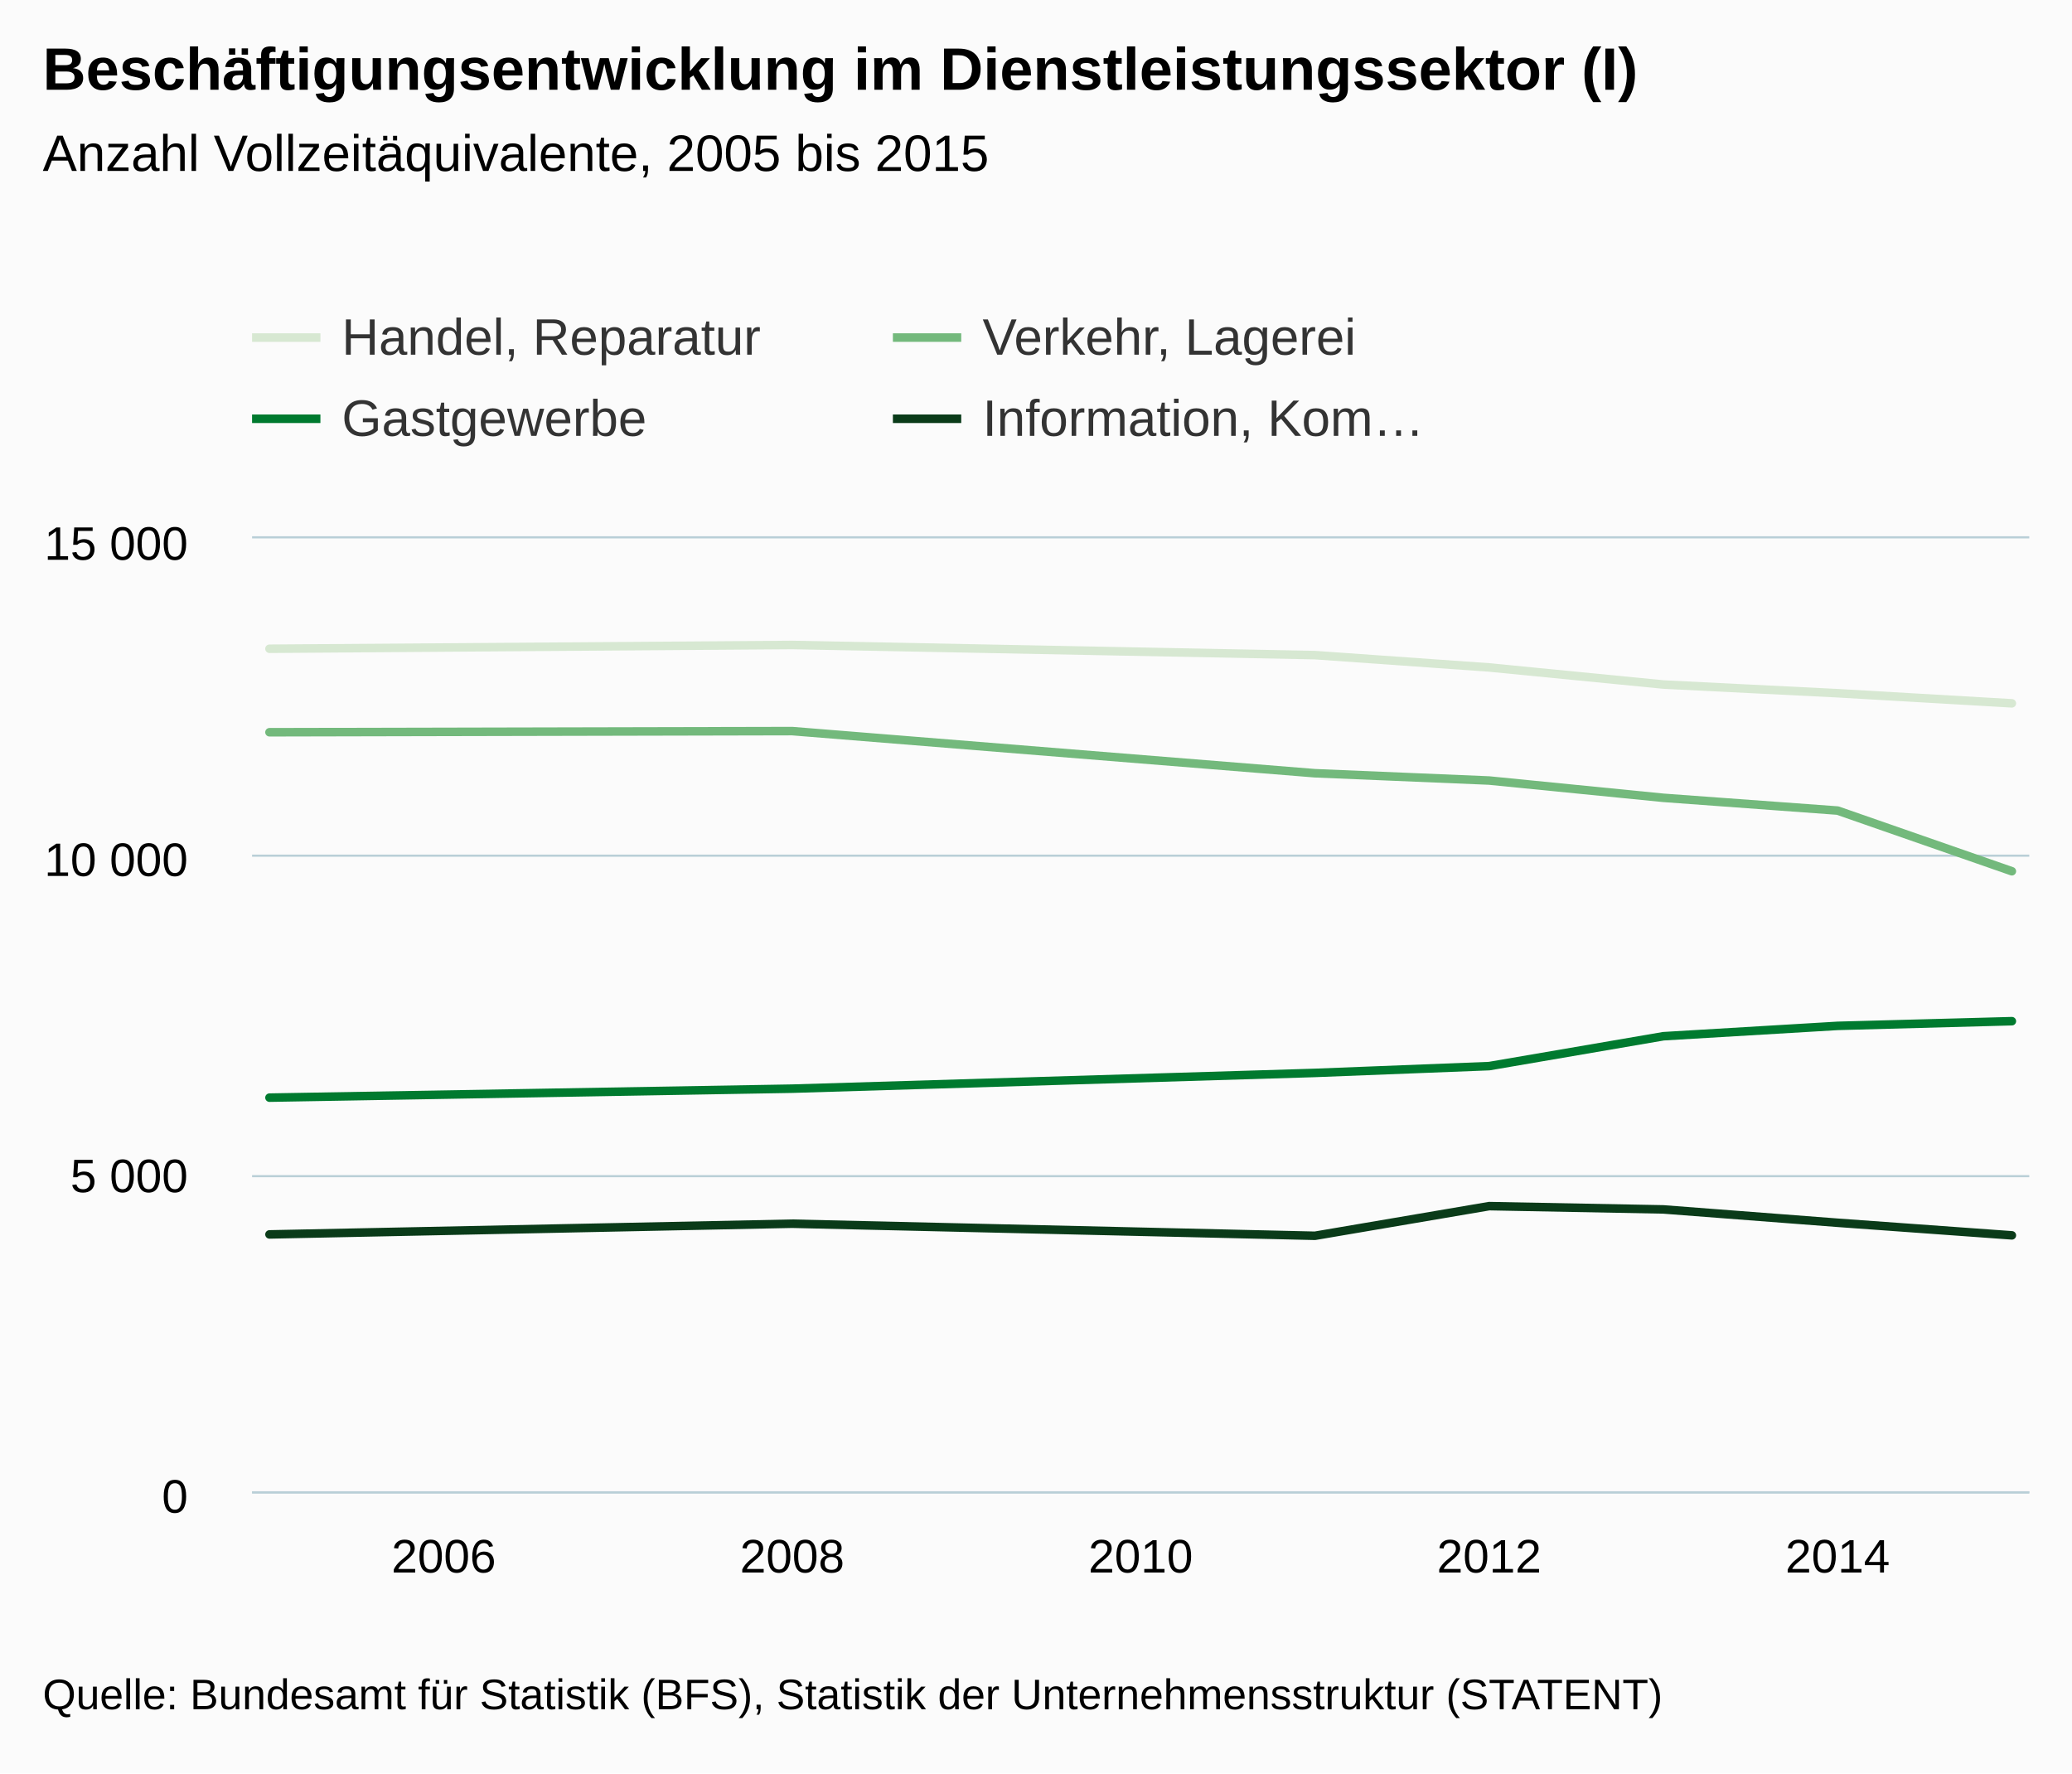
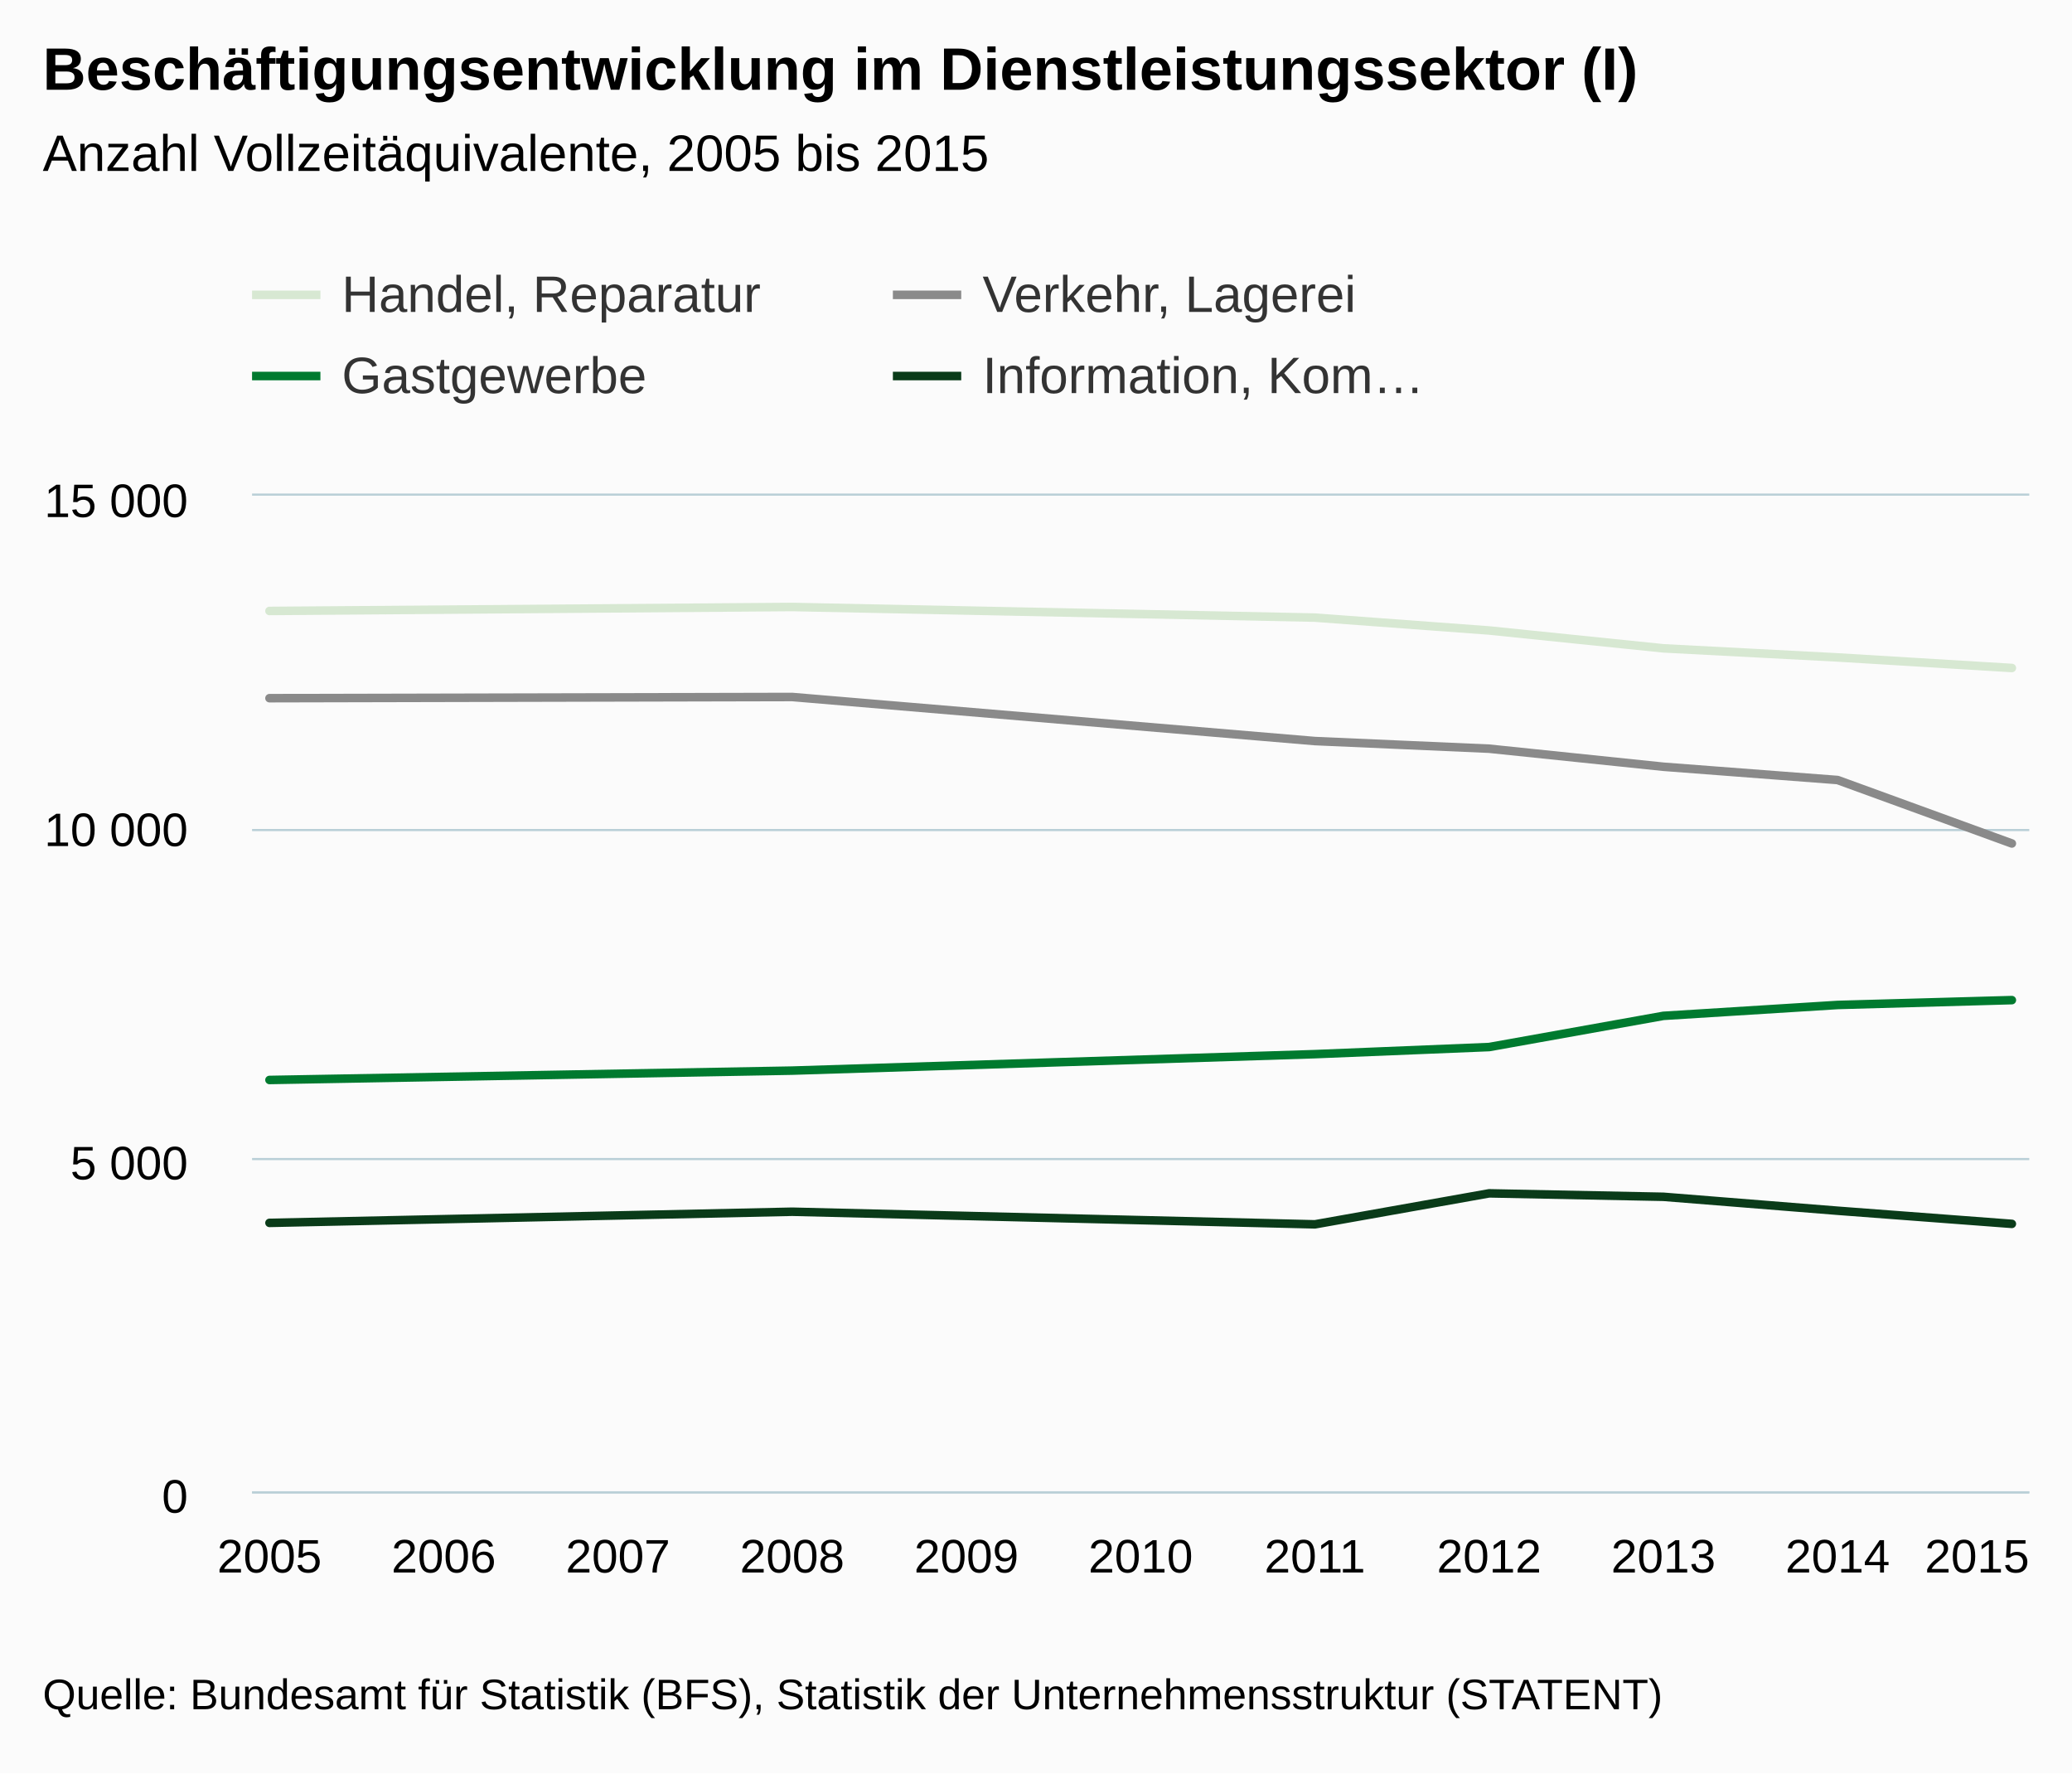
<svg xmlns="http://www.w3.org/2000/svg" version="1.1" class="highcharts-root" style="font-family:arial;font-size:12px;" viewBox="0 0 485 415">
  <defs>
    <clipPath>
-       <rect x="0" y="0" width="416" height="223" fill="none" />
+       <rect x="0" y="0" width="416" height="233" fill="none" />
    </clipPath>
    <clipPath id="a">
-       <rect x="0" y="0" width="416" height="223" fill="none" />
+       <rect x="0" y="0" width="416" height="233" fill="none" />
    </clipPath>
  </defs>
  <rect fill="#fbfbfb" class="highcharts-background" x="0" y="0" width="485" height="415" rx="0" ry="0" />
-   <rect fill="none" class="highcharts-plot-background" x="59" y="126" width="416" height="223" />
+   <rect fill="none" class="highcharts-plot-background" x="59" y="116" width="416" height="233" />
  <g class="highcharts-pane-group" />
  <g class="highcharts-grid highcharts-xaxis-grid ">
-     <path fill="none" class="highcharts-grid-line" d="M 103.5 126 L 103.5 349" opacity="1" />
-     <path fill="none" class="highcharts-grid-line" d="M 184.5 126 L 184.5 349" opacity="1" />
-     <path fill="none" class="highcharts-grid-line" d="M 266.5 126 L 266.5 349" opacity="1" />
-     <path fill="none" class="highcharts-grid-line" d="M 348.5 126 L 348.5 349" opacity="1" />
-     <path fill="none" class="highcharts-grid-line" d="M 429.5 126 L 429.5 349" opacity="1" />
+     <path fill="none" class="highcharts-grid-line" d="M 62.5 116 L 62.5 349" opacity="1" />
+     <path fill="none" class="highcharts-grid-line" d="M 103.5 116 L 103.5 349" opacity="1" />
+     <path fill="none" class="highcharts-grid-line" d="M 144.5 116 L 144.5 349" opacity="1" />
+     <path fill="none" class="highcharts-grid-line" d="M 184.5 116 L 184.5 349" opacity="1" />
+     <path fill="none" class="highcharts-grid-line" d="M 225.5 116 L 225.5 349" opacity="1" />
+     <path fill="none" class="highcharts-grid-line" d="M 266.5 116 L 266.5 349" opacity="1" />
+     <path fill="none" class="highcharts-grid-line" d="M 307.5 116 L 307.5 349" opacity="1" />
+     <path fill="none" class="highcharts-grid-line" d="M 348.5 116 L 348.5 349" opacity="1" />
+     <path fill="none" class="highcharts-grid-line" d="M 388.5 116 L 388.5 349" opacity="1" />
+     <path fill="none" class="highcharts-grid-line" d="M 429.5 116 L 429.5 349" opacity="1" />
+     <path fill="none" class="highcharts-grid-line" d="M 470.5 116 L 470.5 349" opacity="1" />
  </g>
  <g class="highcharts-grid highcharts-yaxis-grid ">
    <path fill="none" stroke="#B9CFD7" stroke-width="0.5" class="highcharts-grid-line" d="M 59 349.25 L 475 349.25" opacity="1" />
-     <path fill="none" stroke="#B9CFD7" stroke-width="0.5" class="highcharts-grid-line" d="M 59 275.25 L 475 275.25" opacity="1" />
-     <path fill="none" stroke="#B9CFD7" stroke-width="0.5" class="highcharts-grid-line" d="M 59 200.25 L 475 200.25" opacity="1" />
-     <path fill="none" stroke="#B9CFD7" stroke-width="0.5" class="highcharts-grid-line" d="M 59 125.75 L 475 125.75" opacity="1" />
+     <path fill="none" stroke="#B9CFD7" stroke-width="0.5" class="highcharts-grid-line" d="M 59 271.25 L 475 271.25" opacity="1" />
+     <path fill="none" stroke="#B9CFD7" stroke-width="0.5" class="highcharts-grid-line" d="M 59 194.25 L 475 194.25" opacity="1" />
+     <path fill="none" stroke="#B9CFD7" stroke-width="0.5" class="highcharts-grid-line" d="M 59 115.75 L 475 115.75" opacity="1" />
  </g>
-   <rect fill="none" class="highcharts-plot-border" x="59" y="126" width="416" height="223" />
+   <rect fill="none" class="highcharts-plot-border" x="59" y="116" width="416" height="233" />
  <g class="highcharts-axis highcharts-xaxis ">
    <path fill="none" class="highcharts-axis-line" stroke="#B9CFD7" stroke-width="0.5" d="M 59 349.25 L 475 349.25" />
  </g>
  <g class="highcharts-axis highcharts-yaxis ">
-     <path fill="none" class="highcharts-axis-line" d="M 59 126 L 59 349" />
+     <path fill="none" class="highcharts-axis-line" d="M 59 116 L 59 349" />
  </g>
  <g class="highcharts-series-group">
-     <g class="highcharts-series highcharts-series-0 highcharts-line-series highcharts-color-undefined " transform="translate(59,126) scale(1 1)" clip-path="url(#a)">
-       <path fill="none" d="M 4.078 25.827 L 126.431 24.938 L 248.784 27.312 L 289.569 30.199 L 330.353 34.196 L 371.137 36.23 L 411.922 38.596" class="highcharts-graph" stroke="#D7E8D2" stroke-width="2" stroke-linejoin="round" stroke-linecap="round" />
+     <g class="highcharts-series highcharts-series-0 highcharts-line-series highcharts-color-undefined " transform="translate(59,116) scale(1 1)" clip-path="url(#a)">
+       <path fill="none" d="M 4.078 26.981 L 126.431 26.049 L 248.784 28.535 L 289.569 31.548 L 330.353 35.727 L 371.137 37.855 L 411.922 40.325" class="highcharts-graph" stroke="#D7E8D2" stroke-width="2" stroke-linejoin="round" stroke-linecap="round" />
    </g>
-     <g class="highcharts-markers highcharts-series-0 highcharts-line-series highcharts-color-undefined " transform="translate(59,126) scale(1 1)" clip-path="none" />
-     <g class="highcharts-series highcharts-series-1 highcharts-line-series highcharts-color-undefined " transform="translate(59,126) scale(1 1)" clip-path="url(#a)">
-       <path fill="none" d="M 4.078 45.364 L 126.431 45.095 L 248.784 54.956 L 289.569 56.664 L 330.353 60.71 L 371.137 63.695 L 411.922 77.894" class="highcharts-graph" stroke="#73B97C" stroke-width="2" stroke-linejoin="round" stroke-linecap="round" />
+     <g class="highcharts-markers highcharts-series-0 highcharts-line-series highcharts-color-undefined " transform="translate(59,116) scale(1 1)" clip-path="none" />
+     <g class="highcharts-series highcharts-series-1 highcharts-line-series highcharts-color-undefined " transform="translate(59,116) scale(1 1)" clip-path="url(#a)">
+       <path fill="none" d="M 4.078 47.392 L 126.431 47.113 L 248.784 57.427 L 289.569 59.213 L 330.353 63.438 L 371.137 66.545 L 411.922 81.395" class="highcharts-graph" stroke="#8A8A8A" stroke-width="2" stroke-linejoin="round" stroke-linecap="round" />
    </g>
-     <g class="highcharts-markers highcharts-series-1 highcharts-line-series highcharts-color-undefined " transform="translate(59,126) scale(1 1)" clip-path="none" />
-     <g class="highcharts-series highcharts-series-2 highcharts-line-series highcharts-color-undefined " transform="translate(59,126) scale(1 1)" clip-path="url(#a)">
-       <path fill="none" d="M 4.078 130.876 L 126.431 128.775 L 248.784 125.089 L 289.569 123.496 L 330.353 116.504 L 371.137 114.077 L 411.922 112.982" class="highcharts-graph" stroke="#007A2F" stroke-width="2" stroke-linejoin="round" stroke-linecap="round" />
+     <g class="highcharts-markers highcharts-series-1 highcharts-line-series highcharts-color-undefined " transform="translate(59,116) scale(1 1)" clip-path="none" />
+     <g class="highcharts-series highcharts-series-2 highcharts-line-series highcharts-color-undefined " transform="translate(59,116) scale(1 1)" clip-path="url(#a)">
+       <path fill="none" d="M 4.078 136.74 L 126.431 134.55 L 248.784 130.697 L 289.569 129.035 L 330.353 121.735 L 371.137 119.187 L 411.922 118.053" class="highcharts-graph" stroke="#007A2F" stroke-width="2" stroke-linejoin="round" stroke-linecap="round" />
    </g>
-     <g class="highcharts-markers highcharts-series-2 highcharts-line-series highcharts-color-undefined " transform="translate(59,126) scale(1 1)" clip-path="none" />
-     <g class="highcharts-series highcharts-series-3 highcharts-line-series highcharts-color-undefined " transform="translate(59,126) scale(1 1)" clip-path="url(#a)">
-       <path fill="none" d="M 4.078 162.884 L 126.431 160.375 L 248.784 163.204 L 289.569 156.264 L 330.353 157.032 L 371.137 160.157 L 411.922 163.103" class="highcharts-graph" stroke="#0A3B19" stroke-width="2" stroke-linejoin="round" stroke-linecap="round" />
+     <g class="highcharts-markers highcharts-series-2 highcharts-line-series highcharts-color-undefined " transform="translate(59,116) scale(1 1)" clip-path="none" />
+     <g class="highcharts-series highcharts-series-3 highcharts-line-series highcharts-color-undefined " transform="translate(59,116) scale(1 1)" clip-path="url(#a)">
+       <path fill="none" d="M 4.078 170.183 L 126.431 167.574 L 248.784 170.525 L 289.569 163.271 L 330.353 164.079 L 371.137 167.341 L 411.922 170.416" class="highcharts-graph" stroke="#0A3B19" stroke-width="2" stroke-linejoin="round" stroke-linecap="round" />
    </g>
-     <g class="highcharts-markers highcharts-series-3 highcharts-line-series highcharts-color-undefined " transform="translate(59,126) scale(1 1)" clip-path="none" />
+     <g class="highcharts-markers highcharts-series-3 highcharts-line-series highcharts-color-undefined " transform="translate(59,116) scale(1 1)" clip-path="none" />
  </g>
  <text x="10" text-anchor="start" class="highcharts-title" style="color:#000000;font-size:14px;font-weight:bold;fill:#000000;" y="21">
    <tspan>Beschäftigungsentwicklung im Dienstleistungssektor (I)</tspan>
  </text>
  <text x="10" text-anchor="start" class="highcharts-subtitle" style="color:#000000;font-size:12px;font-weight:normal;font-family:arial;fill:#000000;" y="40">
    <tspan>Anzahl Vollzeitäquivalente, 2005 bis 2015</tspan>
  </text>
-   <g class="highcharts-legend" transform="translate(51,65)">
+   <g class="highcharts-legend" transform="translate(51,55)">
    <rect fill="none" class="highcharts-legend-box" rx="0" ry="0" x="0" y="0" width="296" height="49" visibility="visible" />
    <g>
      <g>
        <g class="highcharts-legend-item highcharts-line-series highcharts-color-undefined highcharts-series-0" transform="translate(8,3)">
          <path fill="none" d="M 0 11 L 16 11" class="highcharts-graph" stroke="#D7E8D2" stroke-width="2" />
          <text x="21" style="color:#333333;font-size:12px;font-weight:normal;cursor:pointer;fill:#333333;" text-anchor="start" y="15">
            <tspan>Handel, Reparatur</tspan>
          </text>
        </g>
        <g class="highcharts-legend-item highcharts-line-series highcharts-color-undefined highcharts-series-1" transform="translate(158,3)">
-           <path fill="none" d="M 0 11 L 16 11" class="highcharts-graph" stroke="#73B97C" stroke-width="2" />
+           <path fill="none" d="M 0 11 L 16 11" class="highcharts-graph" stroke="#8A8A8A" stroke-width="2" />
          <text x="21" y="15" style="color:#333333;font-size:12px;font-weight:normal;cursor:pointer;fill:#333333;" text-anchor="start">
            <tspan>Verkehr, Lagerei</tspan>
          </text>
        </g>
        <g class="highcharts-legend-item highcharts-line-series highcharts-color-undefined highcharts-series-2" transform="translate(8,22)">
          <path fill="none" d="M 0 11 L 16 11" class="highcharts-graph" stroke="#007A2F" stroke-width="2" />
          <text x="21" y="15" style="color:#333333;font-size:12px;font-weight:normal;cursor:pointer;fill:#333333;" text-anchor="start">
            <tspan>Gastgewerbe</tspan>
          </text>
        </g>
        <g class="highcharts-legend-item highcharts-line-series highcharts-color-undefined highcharts-series-3" transform="translate(158,22)">
          <path fill="none" d="M 0 11 L 16 11" class="highcharts-graph" stroke="#0A3B19" stroke-width="2" />
          <text x="21" y="15" style="color:#333333;font-size:12px;font-weight:normal;cursor:pointer;fill:#333333;" text-anchor="start">
            <tspan>Information, Kom…</tspan>
          </text>
        </g>
      </g>
    </g>
  </g>
  <g class="highcharts-axis-labels highcharts-xaxis-labels ">
+     <text x="63.078" style="color:#000000;cursor:default;font-size:11px;fill:#000000;" text-anchor="middle" transform="translate(0,0)" y="368" opacity="1">
+       2005
+     </text>
    <text x="103.863" style="color:#000000;cursor:default;font-size:11px;fill:#000000;" text-anchor="middle" transform="translate(0,0)" y="368" opacity="1">
-       <tspan>2006</tspan>
+       2006
+     </text>
+     <text x="144.647" style="color:#000000;cursor:default;font-size:11px;fill:#000000;" text-anchor="middle" transform="translate(0,0)" y="368" opacity="1">
+       2007
    </text>
    <text x="185.431" style="color:#000000;cursor:default;font-size:11px;fill:#000000;" text-anchor="middle" transform="translate(0,0)" y="368" opacity="1">
-       <tspan>2008</tspan>
+       2008
+     </text>
+     <text x="226.216" style="color:#000000;cursor:default;font-size:11px;fill:#000000;" text-anchor="middle" transform="translate(0,0)" y="368" opacity="1">
+       2009
    </text>
    <text x="267" style="color:#000000;cursor:default;font-size:11px;fill:#000000;" text-anchor="middle" transform="translate(0,0)" y="368" opacity="1">
-       <tspan>2010</tspan>
+       2010
+     </text>
+     <text x="307.784" style="color:#000000;cursor:default;font-size:11px;fill:#000000;" text-anchor="middle" transform="translate(0,0)" y="368" opacity="1">
+       2011
    </text>
    <text x="348.569" style="color:#000000;cursor:default;font-size:11px;fill:#000000;" text-anchor="middle" transform="translate(0,0)" y="368" opacity="1">
-       <tspan>2012</tspan>
+       2012
+     </text>
+     <text x="389.353" style="color:#000000;cursor:default;font-size:11px;fill:#000000;" text-anchor="middle" transform="translate(0,0)" y="368" opacity="1">
+       2013
    </text>
    <text x="430.137" style="color:#000000;cursor:default;font-size:11px;fill:#000000;" text-anchor="middle" transform="translate(0,0)" y="368" opacity="1">
-       <tspan>2014</tspan>
+       2014
+     </text>
+     <text x="462.781" style="color:#000000;cursor:default;font-size:11px;fill:#000000;" text-anchor="middle" transform="translate(0,0)" y="368" opacity="1">
+       2015
    </text>
  </g>
  <g class="highcharts-axis-labels highcharts-yaxis-labels ">
    <text x="44" style="color:#000000;cursor:default;font-size:11px;fill:#000000;" text-anchor="end" transform="translate(0,0)" y="354" opacity="1">
      <tspan>0</tspan>
    </text>
-     <text x="44" style="color:#000000;cursor:default;font-size:11px;fill:#000000;" text-anchor="end" transform="translate(0,0)" y="279" opacity="1">
+     <text x="44" style="color:#000000;cursor:default;font-size:11px;fill:#000000;" text-anchor="end" transform="translate(0,0)" y="276" opacity="1">
      <tspan>5 000</tspan>
    </text>
-     <text x="44" style="color:#000000;cursor:default;font-size:11px;fill:#000000;" text-anchor="end" transform="translate(0,0)" y="205" opacity="1">
+     <text x="44" style="color:#000000;cursor:default;font-size:11px;fill:#000000;" text-anchor="end" transform="translate(0,0)" y="198" opacity="1">
      <tspan>10 000</tspan>
    </text>
-     <text x="44" style="color:#000000;cursor:default;font-size:11px;fill:#000000;" text-anchor="end" transform="translate(0,0)" y="131" opacity="1">
+     <text x="44" style="color:#000000;cursor:default;font-size:11px;fill:#000000;" text-anchor="end" transform="translate(0,0)" y="121" opacity="1">
      <tspan>15 000</tspan>
    </text>
  </g>
  <text x="10" class="highcharts-credits" text-anchor="start" style="cursor:default;color:#000000;font-size:10px;fill:#000000;" y="400">
    <tspan>Quelle: Bundesamt für Statistik (BFS), Statistik der Unternehmensstruktur (STATENT)</tspan>
  </text>
</svg>
